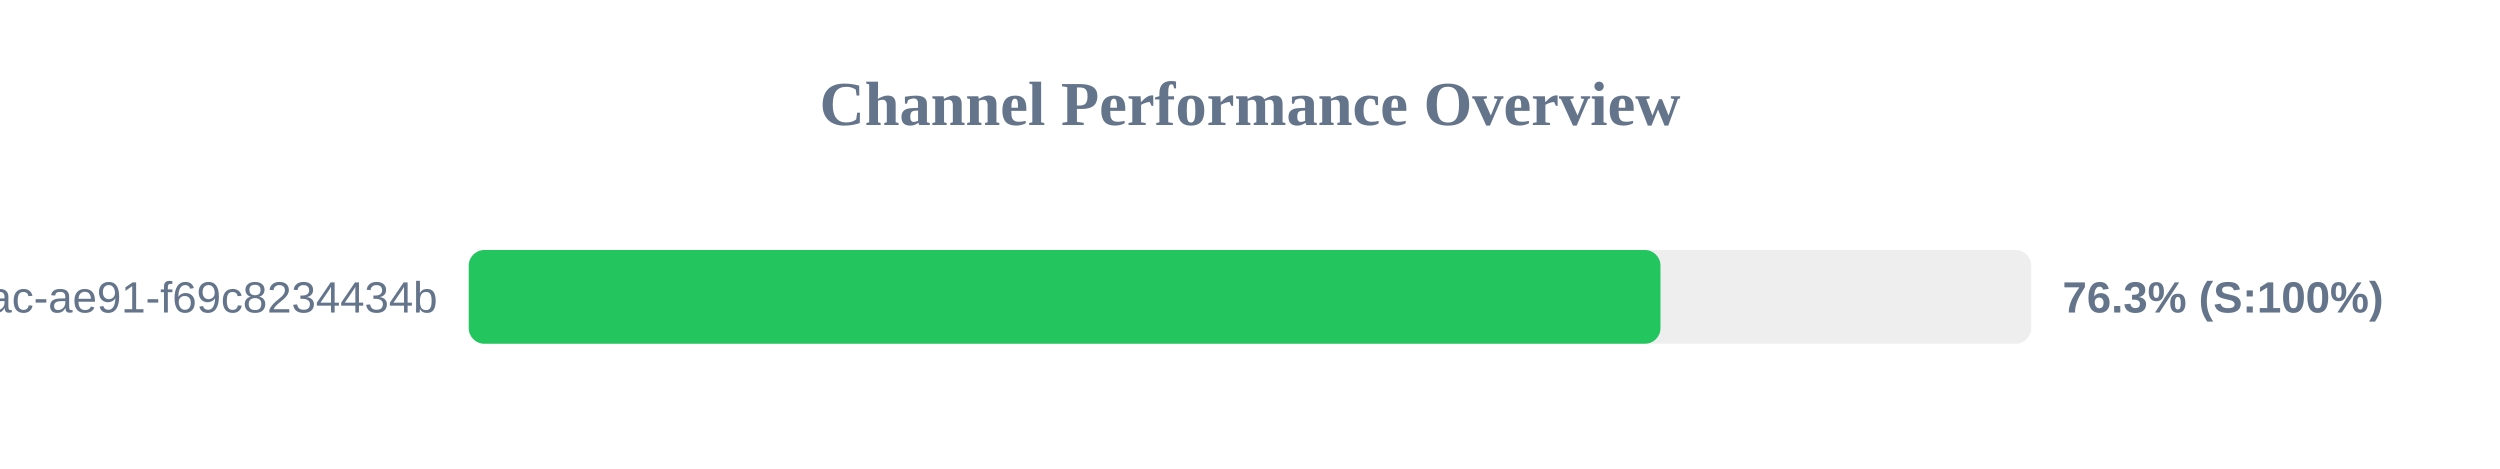
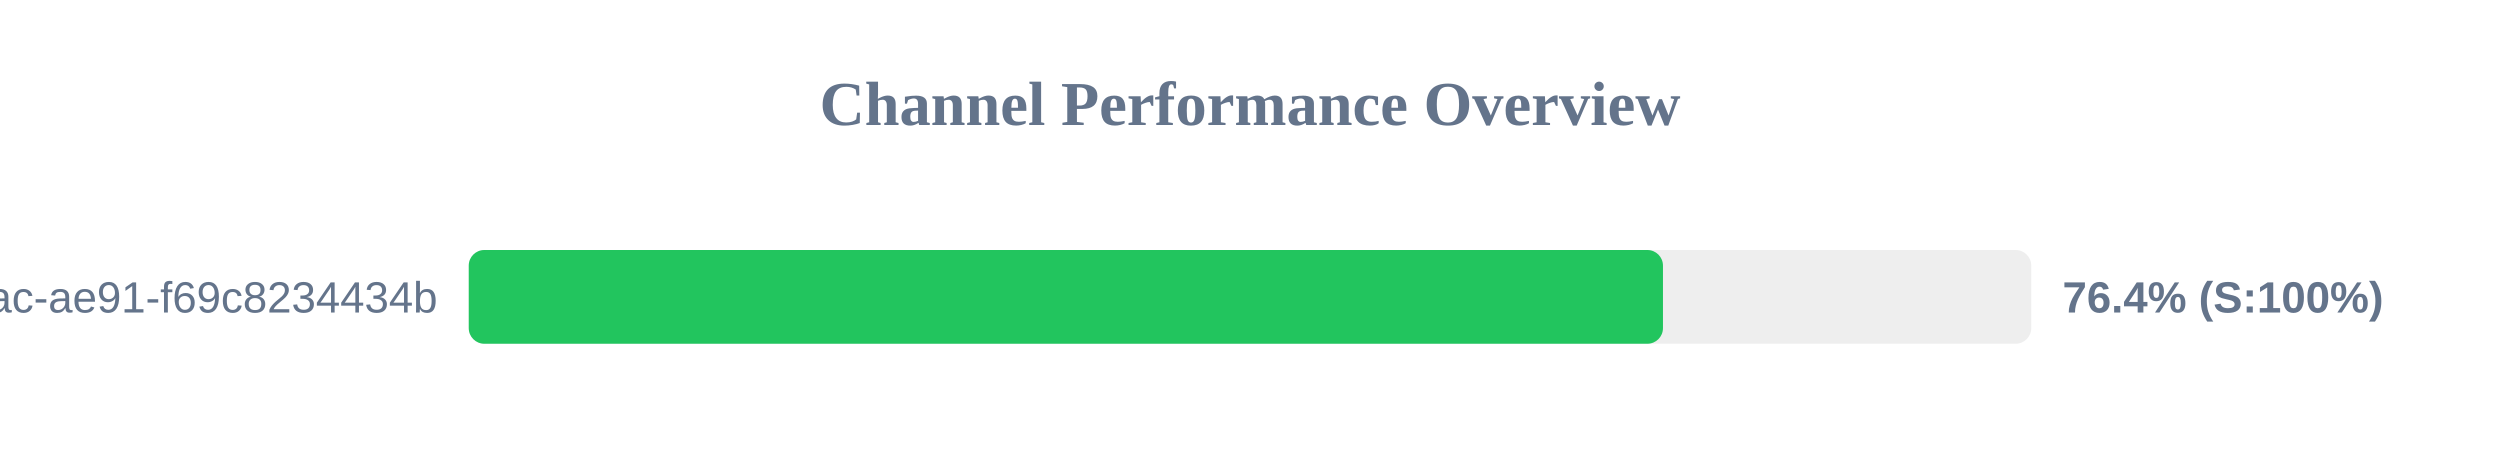
<svg xmlns="http://www.w3.org/2000/svg" width="800" height="150" version="1.1">
  <style>
        .row { font: 14px Arial; fill: #64748b; }
        .score { font: bold 14px Arial; fill: #64748b; }
    </style>
  <text x="400" y="40" text-anchor="middle" font-size="20px" font-weight="bold" fill="#64748b">Channel Performance Overview</text>
  <rect x="150" y="80" width="500" height="30" fill="#eee" rx="5" />
-   <rect x="150" y="80" width="381.35" height="30" fill="#22c55e" rx="5" />
+   <rect x="150" y="80" width="382.15" height="30" fill="#22c55e" rx="5" />
  <text x="140" y="100" text-anchor="end" class="row">?uuid=942b9cb8-92fa-46ac-ae91-f69c8234434b</text>
-   <text x="660" y="100" text-anchor="start" class="score">76.3% (S:100%)</text>
+   <text x="660" y="100" text-anchor="start" class="score">76.4% (S:100%)</text>
</svg>
